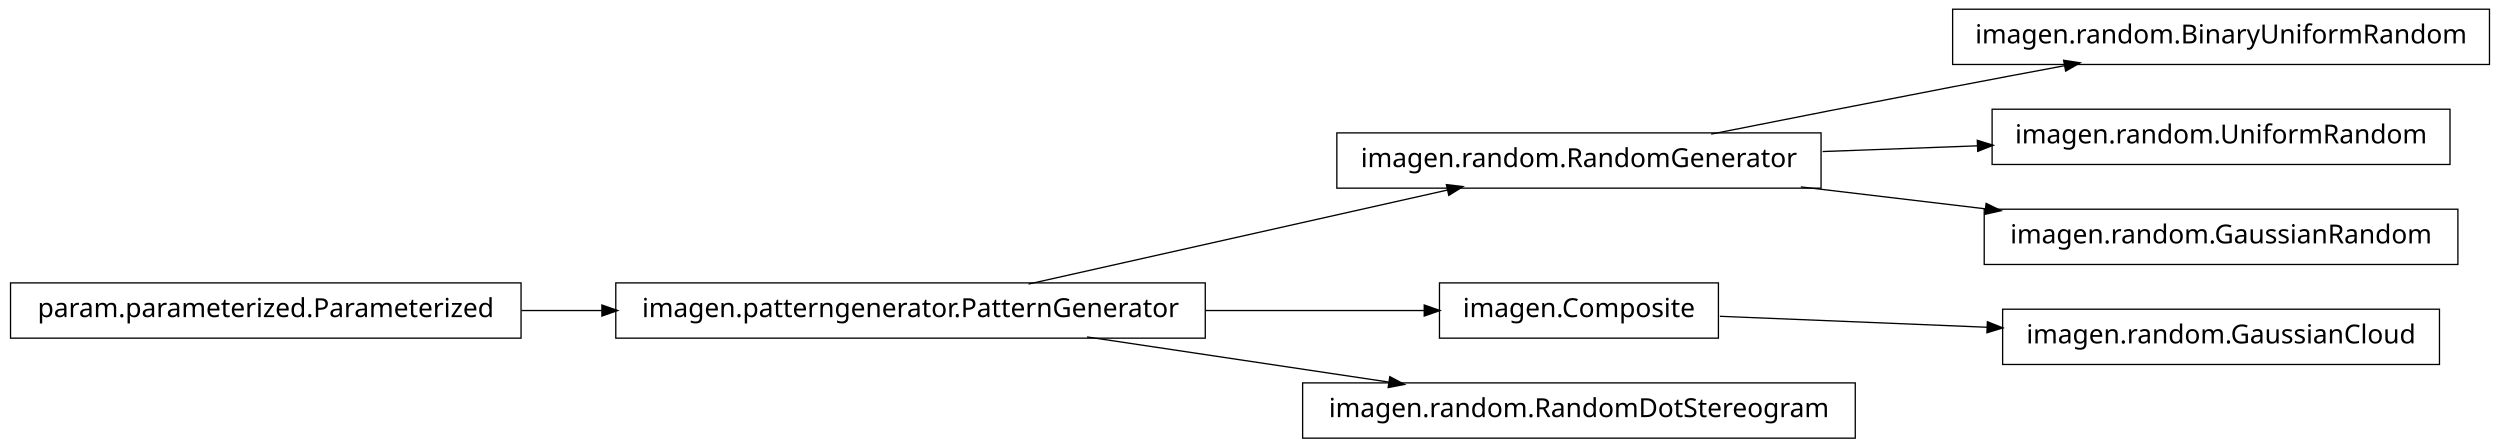
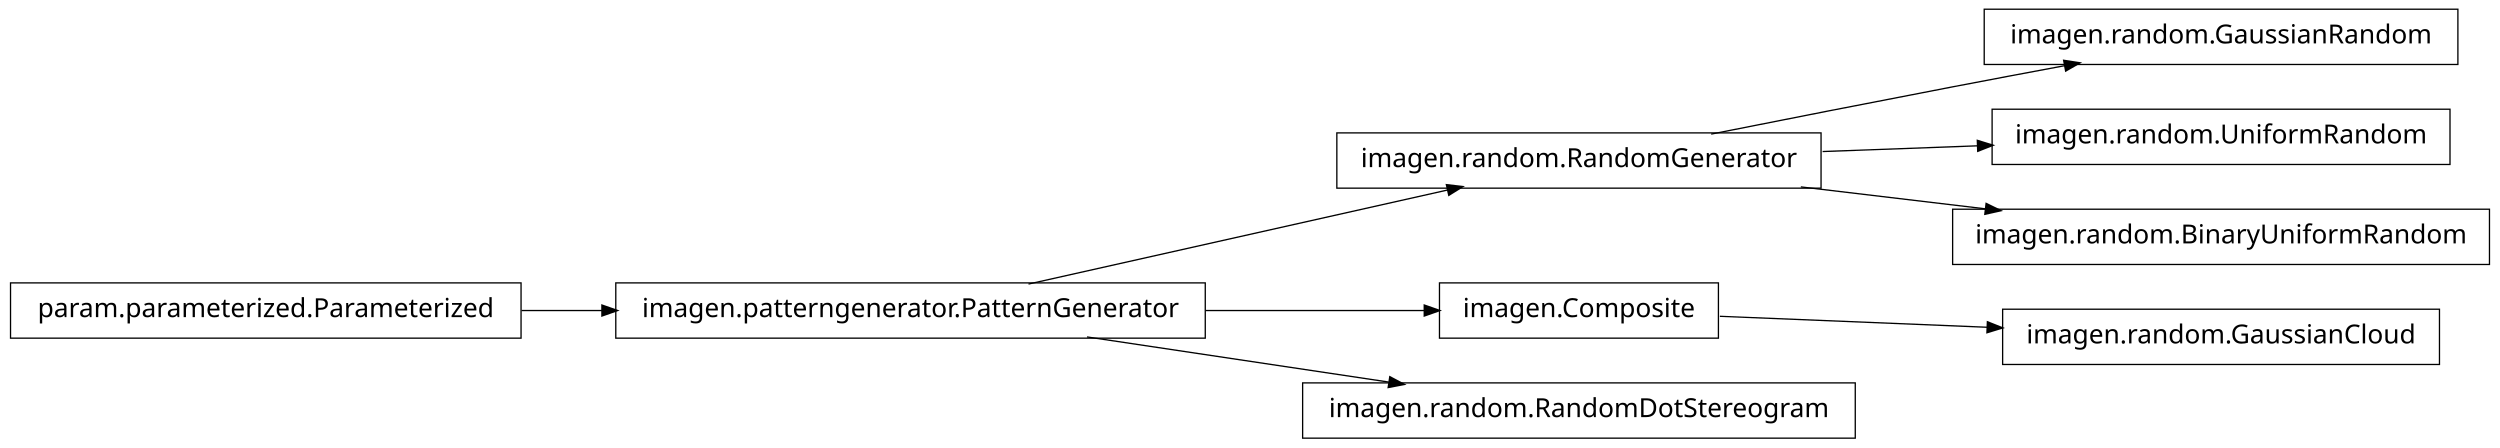
<svg xmlns="http://www.w3.org/2000/svg" width="950pt" height="170pt" viewBox="0.00 0.00 950.00 170.00">
  <g id="graph1" class="graph" transform="scale(1 1) rotate(0) translate(4 166)">
    <polygon fill="white" stroke="white" points="-4,5 -4,-166 947,-166 947,5 -4,5" />
    <g id="node1" class="node">
-       <polygon fill="none" stroke="black" stroke-width="0.5" points="942,-162.5 738,-162.5 738,-141.5 942,-141.5 942,-162.5" />
-       <text text-anchor="middle" x="840" y="-149.5" font-family="Vera" font-size="10.00">imagen.random.BinaryUniformRandom</text>
+       <polygon fill="none" stroke="black" stroke-width="0.5" points="930,-162.5 750,-162.5 750,-141.5 930,-141.5 930,-162.5" />
+       <text text-anchor="middle" x="840" y="-149.5" font-family="Vera" font-size="10.00">imagen.random.GaussianRandom</text>
    </g>
    <g id="node2" class="node">
      <polygon fill="none" stroke="black" stroke-width="0.5" points="688,-115.5 504,-115.5 504,-94.5 688,-94.5 688,-115.5" />
      <text text-anchor="middle" x="596" y="-102.5" font-family="Vera" font-size="10.00">imagen.random.RandomGenerator</text>
    </g>
    <g id="edge2" class="edge">
      <path fill="none" stroke="black" stroke-width="0.5" d="M646.249,-115.042C673.403,-120.435 707.523,-127.157 738,-133 751.786,-135.643 766.631,-138.438 780.613,-141.047" />
      <polygon fill="black" stroke="black" points="780.485,-142.803 785.721,-141.999 781.126,-139.362 780.485,-142.803" />
    </g>
    <g id="node4" class="node">
      <polygon fill="none" stroke="black" stroke-width="0.5" points="927,-124.5 753,-124.5 753,-103.5 927,-103.5 927,-124.5" />
      <text text-anchor="middle" x="840" y="-111.5" font-family="Vera" font-size="10.00">imagen.random.UniformRandom</text>
    </g>
    <g id="edge4" class="edge">
      <path fill="none" stroke="black" stroke-width="0.5" d="M688.594,-108.415C707.818,-109.124 728.078,-109.872 747.305,-110.581" />
      <polygon fill="black" stroke="black" points="747.638,-112.344 752.699,-110.78 747.767,-108.847 747.638,-112.344" />
    </g>
-     <g id="node14" class="node">
-       <polygon fill="none" stroke="black" stroke-width="0.5" points="930,-86.5 750,-86.5 750,-65.5 930,-65.5 930,-86.5" />
-       <text text-anchor="middle" x="840" y="-73.5" font-family="Vera" font-size="10.00">imagen.random.GaussianRandom</text>
+     <g id="node12" class="node">
+       <polygon fill="none" stroke="black" stroke-width="0.5" points="942,-86.5 738,-86.5 738,-65.5 942,-65.5 942,-86.5" />
+       <text text-anchor="middle" x="840" y="-73.5" font-family="Vera" font-size="10.00">imagen.random.BinaryUniformRandom</text>
    </g>
-     <g id="edge14" class="edge">
+     <g id="edge10" class="edge">
      <path fill="none" stroke="black" stroke-width="0.5" d="M680.313,-94.979C702.98,-92.285 727.572,-89.362 750.51,-86.636" />
      <polygon fill="black" stroke="black" points="750.926,-88.349 755.684,-86.021 750.512,-84.874 750.926,-88.349" />
    </g>
    <g id="node6" class="node">
-       <polygon fill="none" stroke="black" stroke-width="0.5" points="194,-58.5 5.68434e-14,-58.5 0,-37.5 194,-37.5 194,-58.5" />
-       <text text-anchor="middle" x="97" y="-45.5" font-family="Vera" font-size="10.00">param.parameterized.Parameterized</text>
-     </g>
-     <g id="node10" class="node">
      <polygon fill="none" stroke="black" stroke-width="0.5" points="454,-58.5 230,-58.5 230,-37.5 454,-37.5 454,-58.5" />
      <text text-anchor="middle" x="342" y="-45.5" font-family="Vera" font-size="10.00">imagen.patterngenerator.PatternGenerator</text>
    </g>
-     <g id="edge12" class="edge">
-       <path fill="none" stroke="black" stroke-width="0.5" d="M194.182,-48C204.286,-48 214.629,-48 224.922,-48" />
-       <polygon fill="black" stroke="black" points="224.969,-49.75 229.969,-48 224.969,-46.25 224.969,-49.75" />
+     <g id="edge6" class="edge">
+       <path fill="none" stroke="black" stroke-width="0.5" d="M386.825,-58.059C431.484,-68.081 499.901,-83.434 546.223,-93.829" />
+       <polygon fill="black" stroke="black" points="545.934,-95.558 551.196,-94.946 546.701,-92.143 545.934,-95.558" />
    </g>
-     <g id="node7" class="node">
-       <polygon fill="none" stroke="black" stroke-width="0.5" points="923,-48.5 757,-48.5 757,-27.5 923,-27.5 923,-48.5" />
-       <text text-anchor="middle" x="840" y="-35.5" font-family="Vera" font-size="10.00">imagen.random.GaussianCloud</text>
-     </g>
-     <g id="node8" class="node">
+     <g id="node10" class="node">
      <polygon fill="none" stroke="black" stroke-width="0.5" points="649,-58.5 543,-58.5 543,-37.5 649,-37.5 649,-58.5" />
      <text text-anchor="middle" x="596" y="-45.5" font-family="Vera" font-size="10.00">imagen.Composite</text>
    </g>
-     <g id="edge6" class="edge">
-       <path fill="none" stroke="black" stroke-width="0.5" d="M649.547,-45.806C679.364,-44.584 717.246,-43.031 751.359,-41.633" />
-       <polygon fill="black" stroke="black" points="751.44,-43.381 756.364,-41.428 751.296,-39.884 751.44,-43.381" />
-     </g>
-     <g id="edge10" class="edge">
-       <path fill="none" stroke="black" stroke-width="0.5" d="M386.825,-58.059C431.484,-68.081 499.901,-83.434 546.223,-93.829" />
-       <polygon fill="black" stroke="black" points="545.934,-95.558 551.196,-94.946 546.701,-92.143 545.934,-95.558" />
-     </g>
-     <g id="edge8" class="edge">
+     <g id="edge12" class="edge">
      <path fill="none" stroke="black" stroke-width="0.5" d="M454.147,-48C482.808,-48 512.492,-48 537.251,-48" />
      <polygon fill="black" stroke="black" points="537.458,-49.75 542.458,-48 537.458,-46.25 537.458,-49.75" />
    </g>
    <g id="node16" class="node">
      <polygon fill="none" stroke="black" stroke-width="0.5" points="701,-20.5 491,-20.5 491,0.5 701,0.5 701,-20.5" />
      <text text-anchor="middle" x="596" y="-7.5" font-family="Vera" font-size="10.00">imagen.random.RandomDotStereogram</text>
    </g>
    <g id="edge16" class="edge">
      <path fill="none" stroke="black" stroke-width="0.5" d="M409.068,-37.966C444.37,-32.685 487.689,-26.204 523.734,-20.811" />
      <polygon fill="black" stroke="black" points="524.311,-22.495 528.997,-20.024 523.793,-19.033 524.311,-22.495" />
    </g>
+     <g id="node8" class="node">
+       <polygon fill="none" stroke="black" stroke-width="0.5" points="194,-58.5 5.68434e-14,-58.5 0,-37.5 194,-37.5 194,-58.5" />
+       <text text-anchor="middle" x="97" y="-45.5" font-family="Vera" font-size="10.00">param.parameterized.Parameterized</text>
+     </g>
+     <g id="edge14" class="edge">
+       <path fill="none" stroke="black" stroke-width="0.5" d="M194.182,-48C204.286,-48 214.629,-48 224.922,-48" />
+       <polygon fill="black" stroke="black" points="224.969,-49.75 229.969,-48 224.969,-46.25 224.969,-49.75" />
+     </g>
+     <g id="node9" class="node">
+       <polygon fill="none" stroke="black" stroke-width="0.5" points="923,-48.5 757,-48.5 757,-27.5 923,-27.5 923,-48.5" />
+       <text text-anchor="middle" x="840" y="-35.5" font-family="Vera" font-size="10.00">imagen.random.GaussianCloud</text>
+     </g>
+     <g id="edge8" class="edge">
+       <path fill="none" stroke="black" stroke-width="0.5" d="M649.547,-45.806C679.364,-44.584 717.246,-43.031 751.359,-41.633" />
+       <polygon fill="black" stroke="black" points="751.44,-43.381 756.364,-41.428 751.296,-39.884 751.44,-43.381" />
+     </g>
  </g>
</svg>
